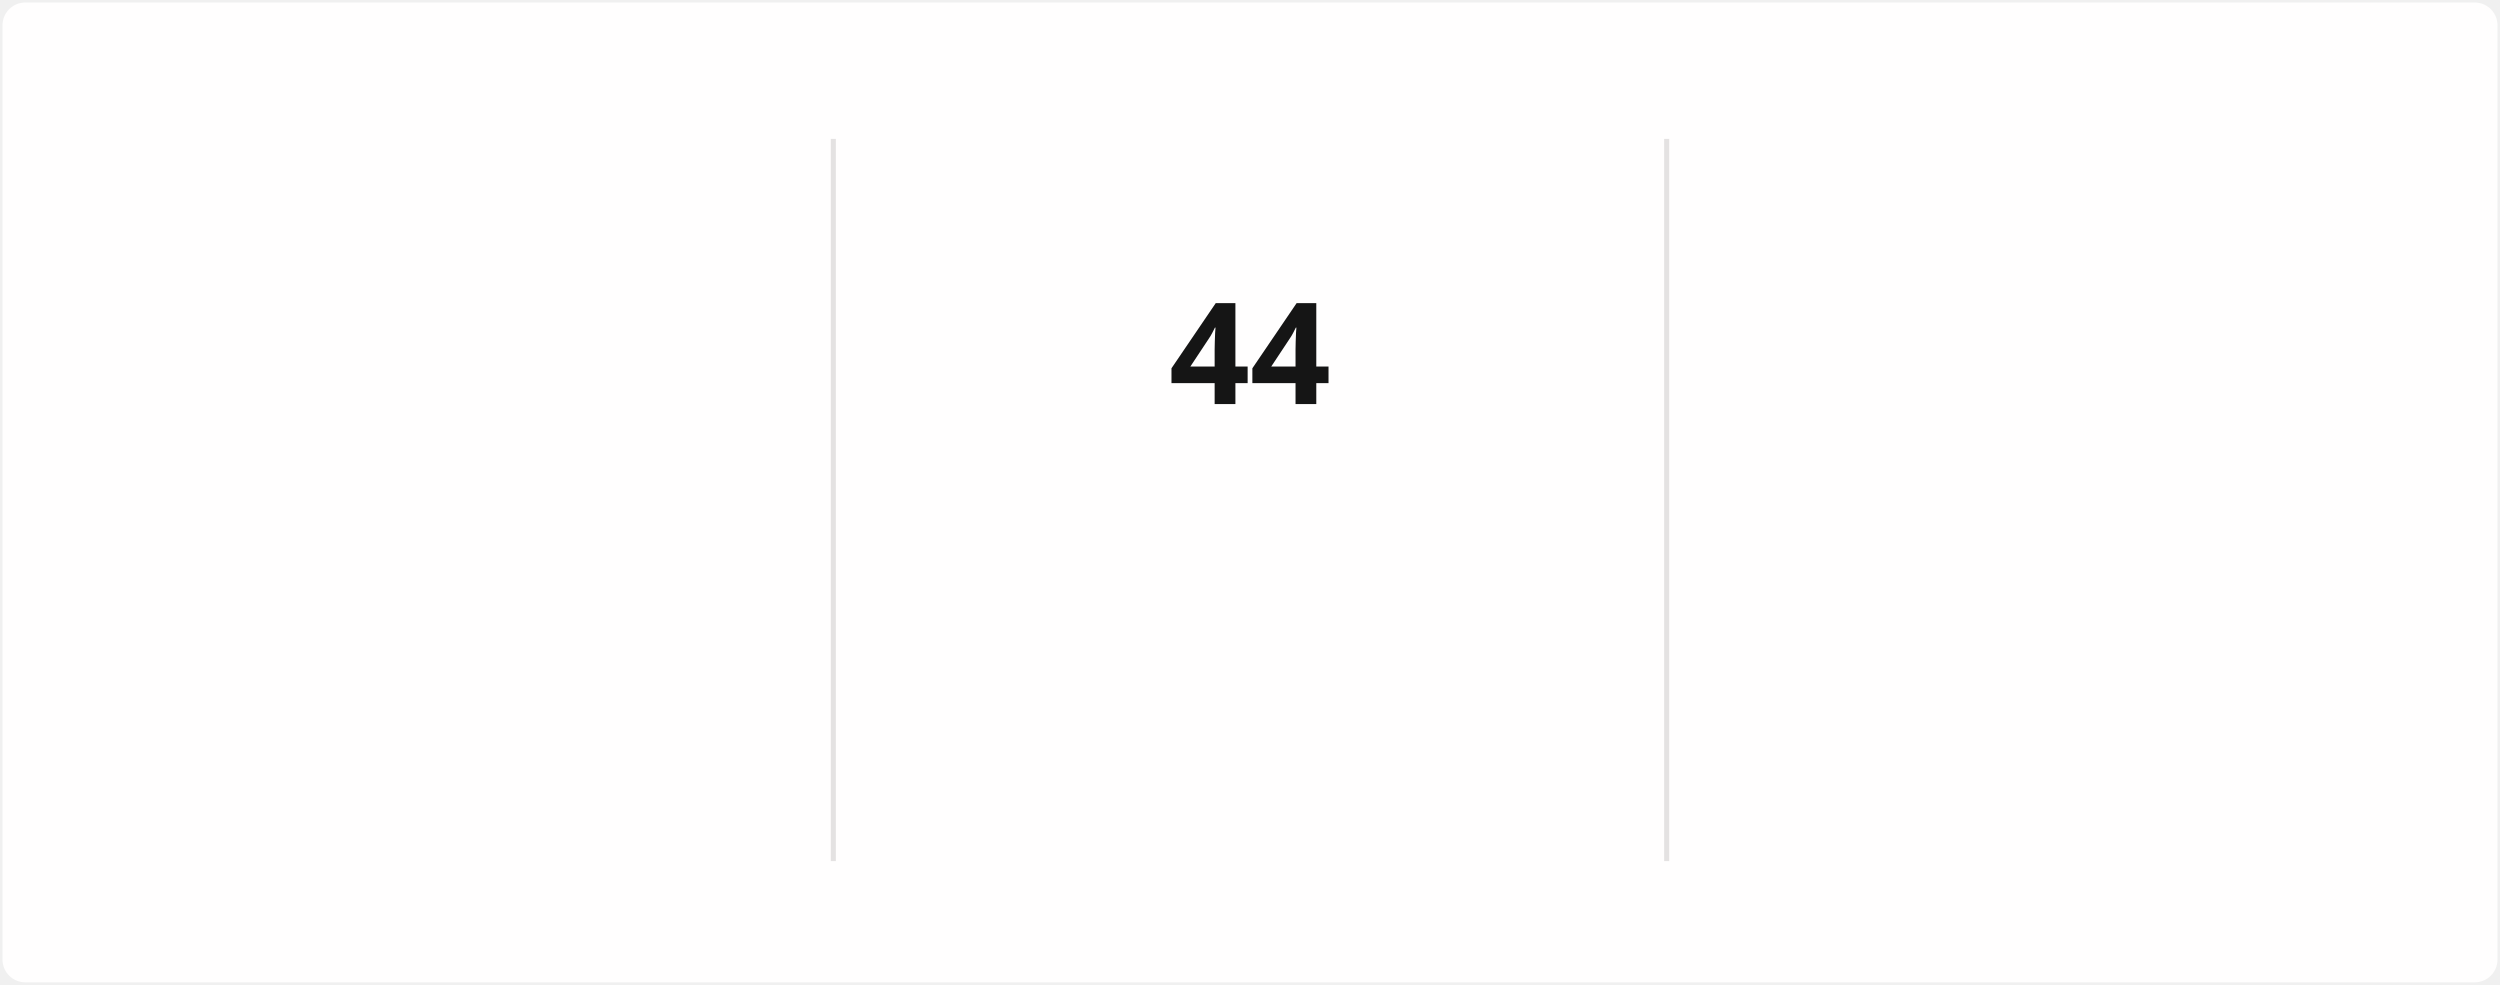
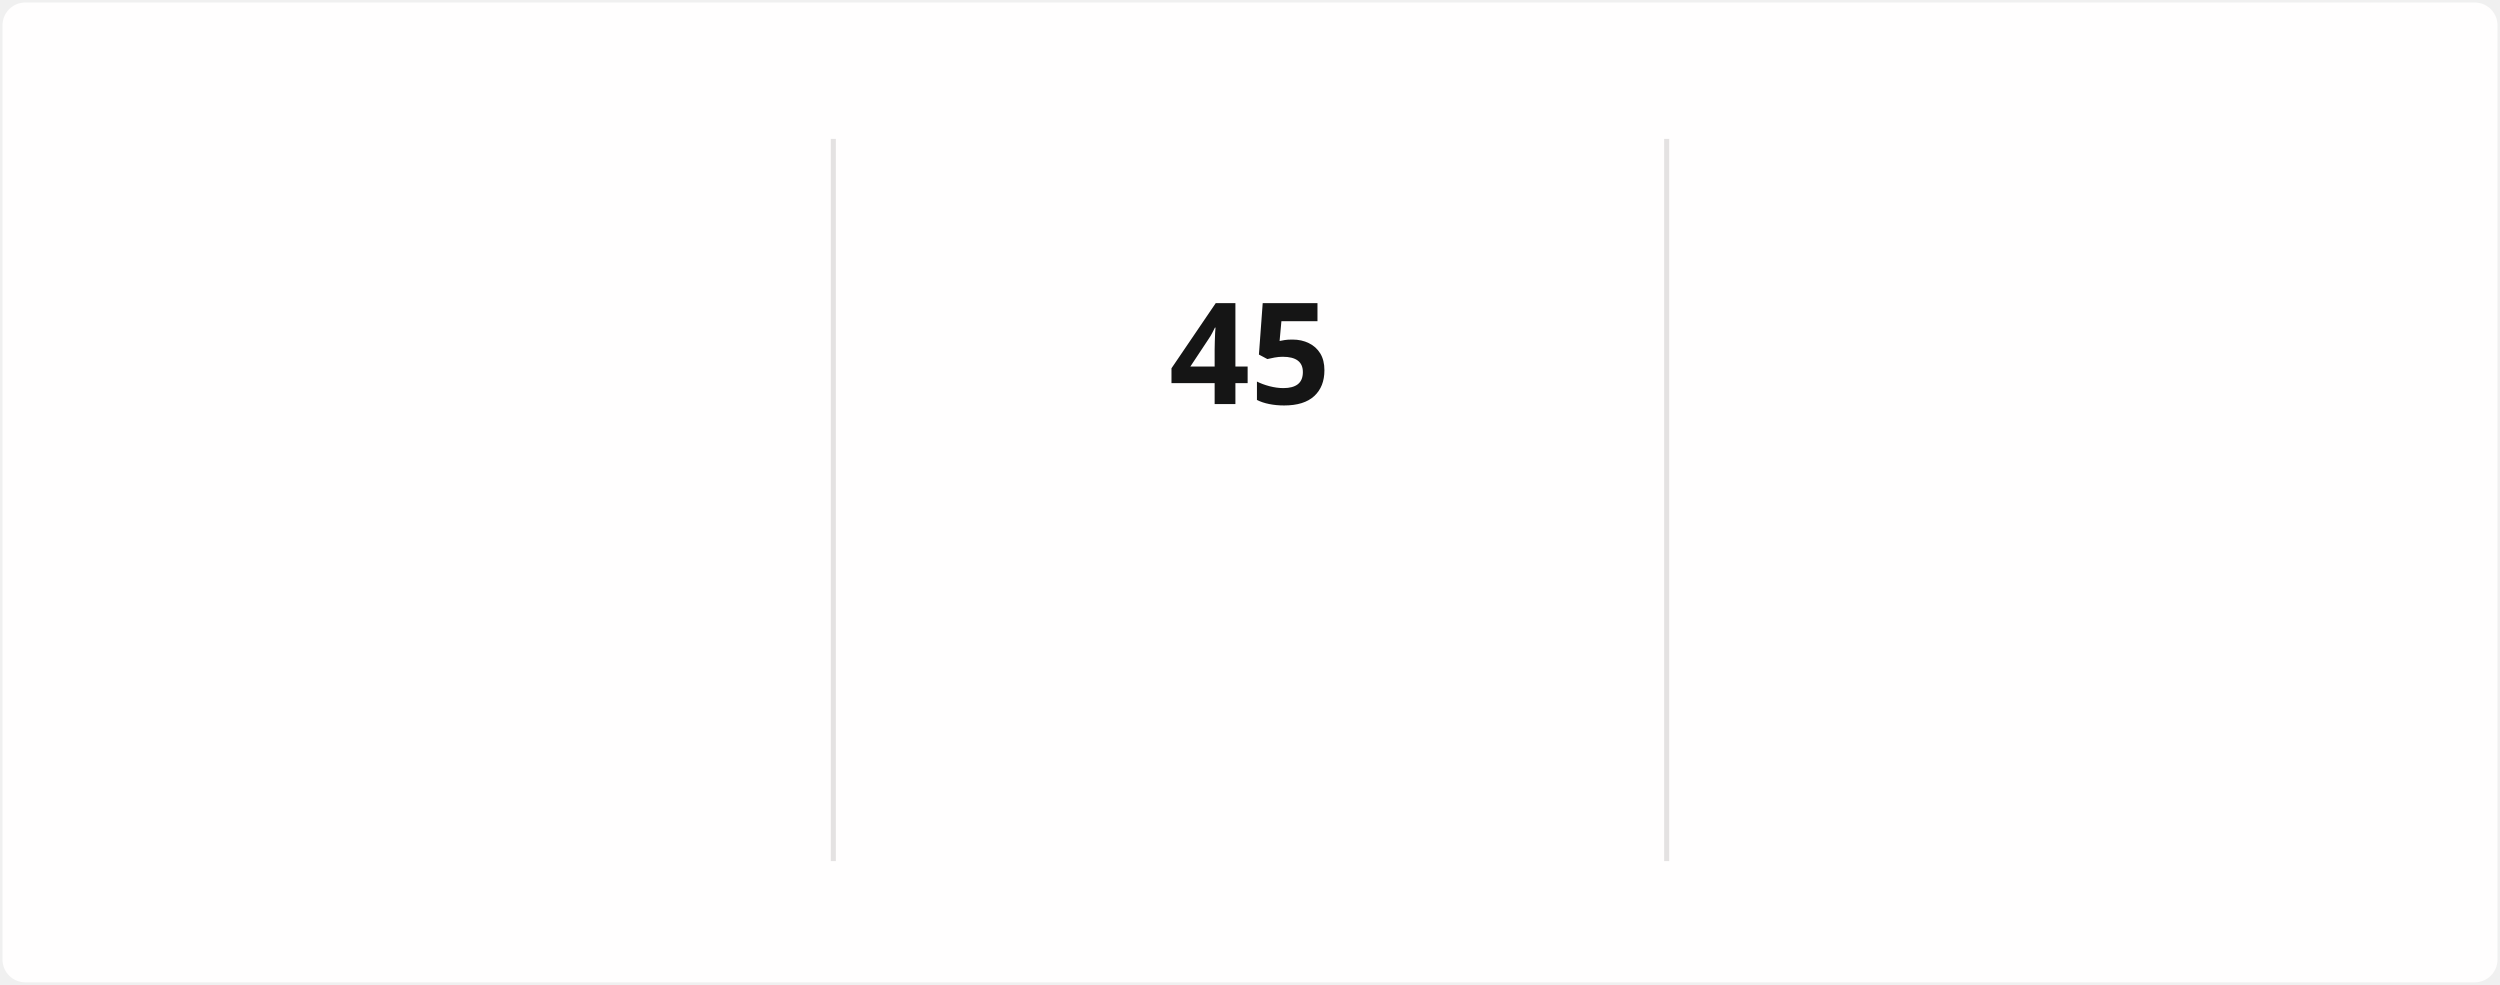
<svg xmlns="http://www.w3.org/2000/svg" style="isolation: isolate" viewBox="0 0 495 195" width="495px" height="195px" direction="ltr">
  <style>
            @keyframes currstreak {
                0% { font-size: 3px; opacity: 0.2; }
                80% { font-size: 34px; opacity: 1; }
                100% { font-size: 28px; opacity: 1; }
            }
            @keyframes fadein {
                0% { opacity: 0; }
                100% { opacity: 1; }
            }
        </style>
  <defs>
    <clipPath id="outer_rectangle">
      <rect width="495" height="195" rx="4.5" />
    </clipPath>
    <mask id="mask_out_ring_behind_fire">
      <rect width="495" height="195" fill="white" />
      <ellipse id="mask-ellipse" cx="247.5" cy="32" rx="13" ry="18" fill="black" />
    </mask>
  </defs>
  <g clip-path="url(#outer_rectangle)">
    <g style="isolation: isolate">
      <rect stroke="#000000" stroke-opacity="0" fill="#FFFEFE" rx="4.5" x="0.5" y="0.5" width="494" height="194" />
    </g>
    <g style="isolation: isolate">
      <line x1="165" y1="28" x2="165" y2="170" vector-effect="non-scaling-stroke" stroke-width="1" stroke="#E4E2E2" stroke-linejoin="miter" stroke-linecap="square" stroke-miterlimit="3" />
      <line x1="330" y1="28" x2="330" y2="170" vector-effect="non-scaling-stroke" stroke-width="1" stroke="#E4E2E2" stroke-linejoin="miter" stroke-linecap="square" stroke-miterlimit="3" />
    </g>
    <g style="isolation: isolate">
      <g transform="translate(82.5, 48)">
        <text x="0" y="32" stroke-width="0" text-anchor="middle" fill="#151515" stroke="none" font-family="&quot;Segoe UI&quot;, Ubuntu, sans-serif" font-weight="700" font-size="28px" font-style="normal" style="opacity: 0; animation: fadein 0.5s linear forwards 0.6s">
-                         1,478
+                         1,481
                    </text>
      </g>
      <g transform="translate(82.5, 84)">
        <text x="0" y="32" stroke-width="0" text-anchor="middle" fill="#151515" stroke="none" font-family="&quot;Segoe UI&quot;, Ubuntu, sans-serif" font-weight="400" font-size="14px" font-style="normal" style="opacity: 0; animation: fadein 0.5s linear forwards 0.7s">
                        Total Contributions
                    </text>
      </g>
      <g transform="translate(82.5, 114)">
        <text x="0" y="32" stroke-width="0" text-anchor="middle" fill="#464646" stroke="none" font-family="&quot;Segoe UI&quot;, Ubuntu, sans-serif" font-weight="400" font-size="12px" font-style="normal" style="opacity: 0; animation: fadein 0.5s linear forwards 0.8s">
                        Dec 21, 2021 - Present
                    </text>
      </g>
    </g>
    <g style="isolation: isolate">
      <g transform="translate(247.5, 108)">
        <text x="0" y="32" stroke-width="0" text-anchor="middle" fill="#FB8C00" stroke="none" font-family="&quot;Segoe UI&quot;, Ubuntu, sans-serif" font-weight="700" font-size="14px" font-style="normal" style="opacity: 0; animation: fadein 0.5s linear forwards 0.9s">
                        Current Streak
                    </text>
      </g>
      <g transform="translate(247.5, 145)">
        <text x="0" y="21" stroke-width="0" text-anchor="middle" fill="#464646" stroke="none" font-family="&quot;Segoe UI&quot;, Ubuntu, sans-serif" font-weight="400" font-size="12px" font-style="normal" style="opacity: 0; animation: fadein 0.5s linear forwards 0.9s">
-                         Jun 5 - Jul 18
+                         Jun 5 - Jul 19
                    </text>
      </g>
      <g mask="url(#mask_out_ring_behind_fire)">
        <circle cx="247.5" cy="71" r="40" fill="none" stroke="#FB8C00" stroke-width="5" style="opacity: 0; animation: fadein 0.5s linear forwards 0.4s" />
      </g>
      <g transform="translate(247.5, 19.5)" stroke-opacity="0" style="opacity: 0; animation: fadein 0.5s linear forwards 0.6s">
        <path d="M -12 -0.5 L 15 -0.5 L 15 23.5 L -12 23.5 L -12 -0.5 Z" fill="none" />
        <path d="M 1.5 0.67 C 1.5 0.67 2.24 3.32 2.24 5.47 C 2.24 7.53 0.89 9.2 -1.17 9.2 C -3.23 9.2 -4.79 7.53 -4.79 5.47 L -4.76 5.11 C -6.78 7.51 -8 10.62 -8 13.99 C -8 18.41 -4.42 22 0 22 C 4.42 22 8 18.41 8 13.99 C 8 8.6 5.41 3.79 1.5 0.67 Z M -0.29 19 C -2.07 19 -3.51 17.6 -3.51 15.86 C -3.51 14.24 -2.46 13.1 -0.7 12.74 C 1.07 12.38 2.9 11.53 3.92 10.16 C 4.31 11.45 4.51 12.81 4.51 14.2 C 4.51 16.85 2.36 19 -0.29 19 Z" fill="#FB8C00" stroke-opacity="0" />
      </g>
      <g transform="translate(247.5, 48)">
        <text x="0" y="32" stroke-width="0" text-anchor="middle" fill="#151515" stroke="none" font-family="&quot;Segoe UI&quot;, Ubuntu, sans-serif" font-weight="700" font-size="28px" font-style="normal" style="animation: currstreak 0.6s linear forwards">
-                         44
+                         45
                    </text>
      </g>
    </g>
    <g style="isolation: isolate">
      <g transform="translate(412.5, 48)">
        <text x="0" y="32" stroke-width="0" text-anchor="middle" fill="#151515" stroke="none" font-family="&quot;Segoe UI&quot;, Ubuntu, sans-serif" font-weight="700" font-size="28px" font-style="normal" style="opacity: 0; animation: fadein 0.5s linear forwards 1.2s">
                        85
                    </text>
      </g>
      <g transform="translate(412.5, 84)">
        <text x="0" y="32" stroke-width="0" text-anchor="middle" fill="#151515" stroke="none" font-family="&quot;Segoe UI&quot;, Ubuntu, sans-serif" font-weight="400" font-size="14px" font-style="normal" style="opacity: 0; animation: fadein 0.5s linear forwards 1.3s">
                        Longest Streak
                    </text>
      </g>
      <g transform="translate(412.5, 114)">
        <text x="0" y="32" stroke-width="0" text-anchor="middle" fill="#464646" stroke="none" font-family="&quot;Segoe UI&quot;, Ubuntu, sans-serif" font-weight="400" font-size="12px" font-style="normal" style="opacity: 0; animation: fadein 0.5s linear forwards 1.4s">
                        Mar 10 - Jun 2
                    </text>
      </g>
    </g>
  </g>
</svg>
